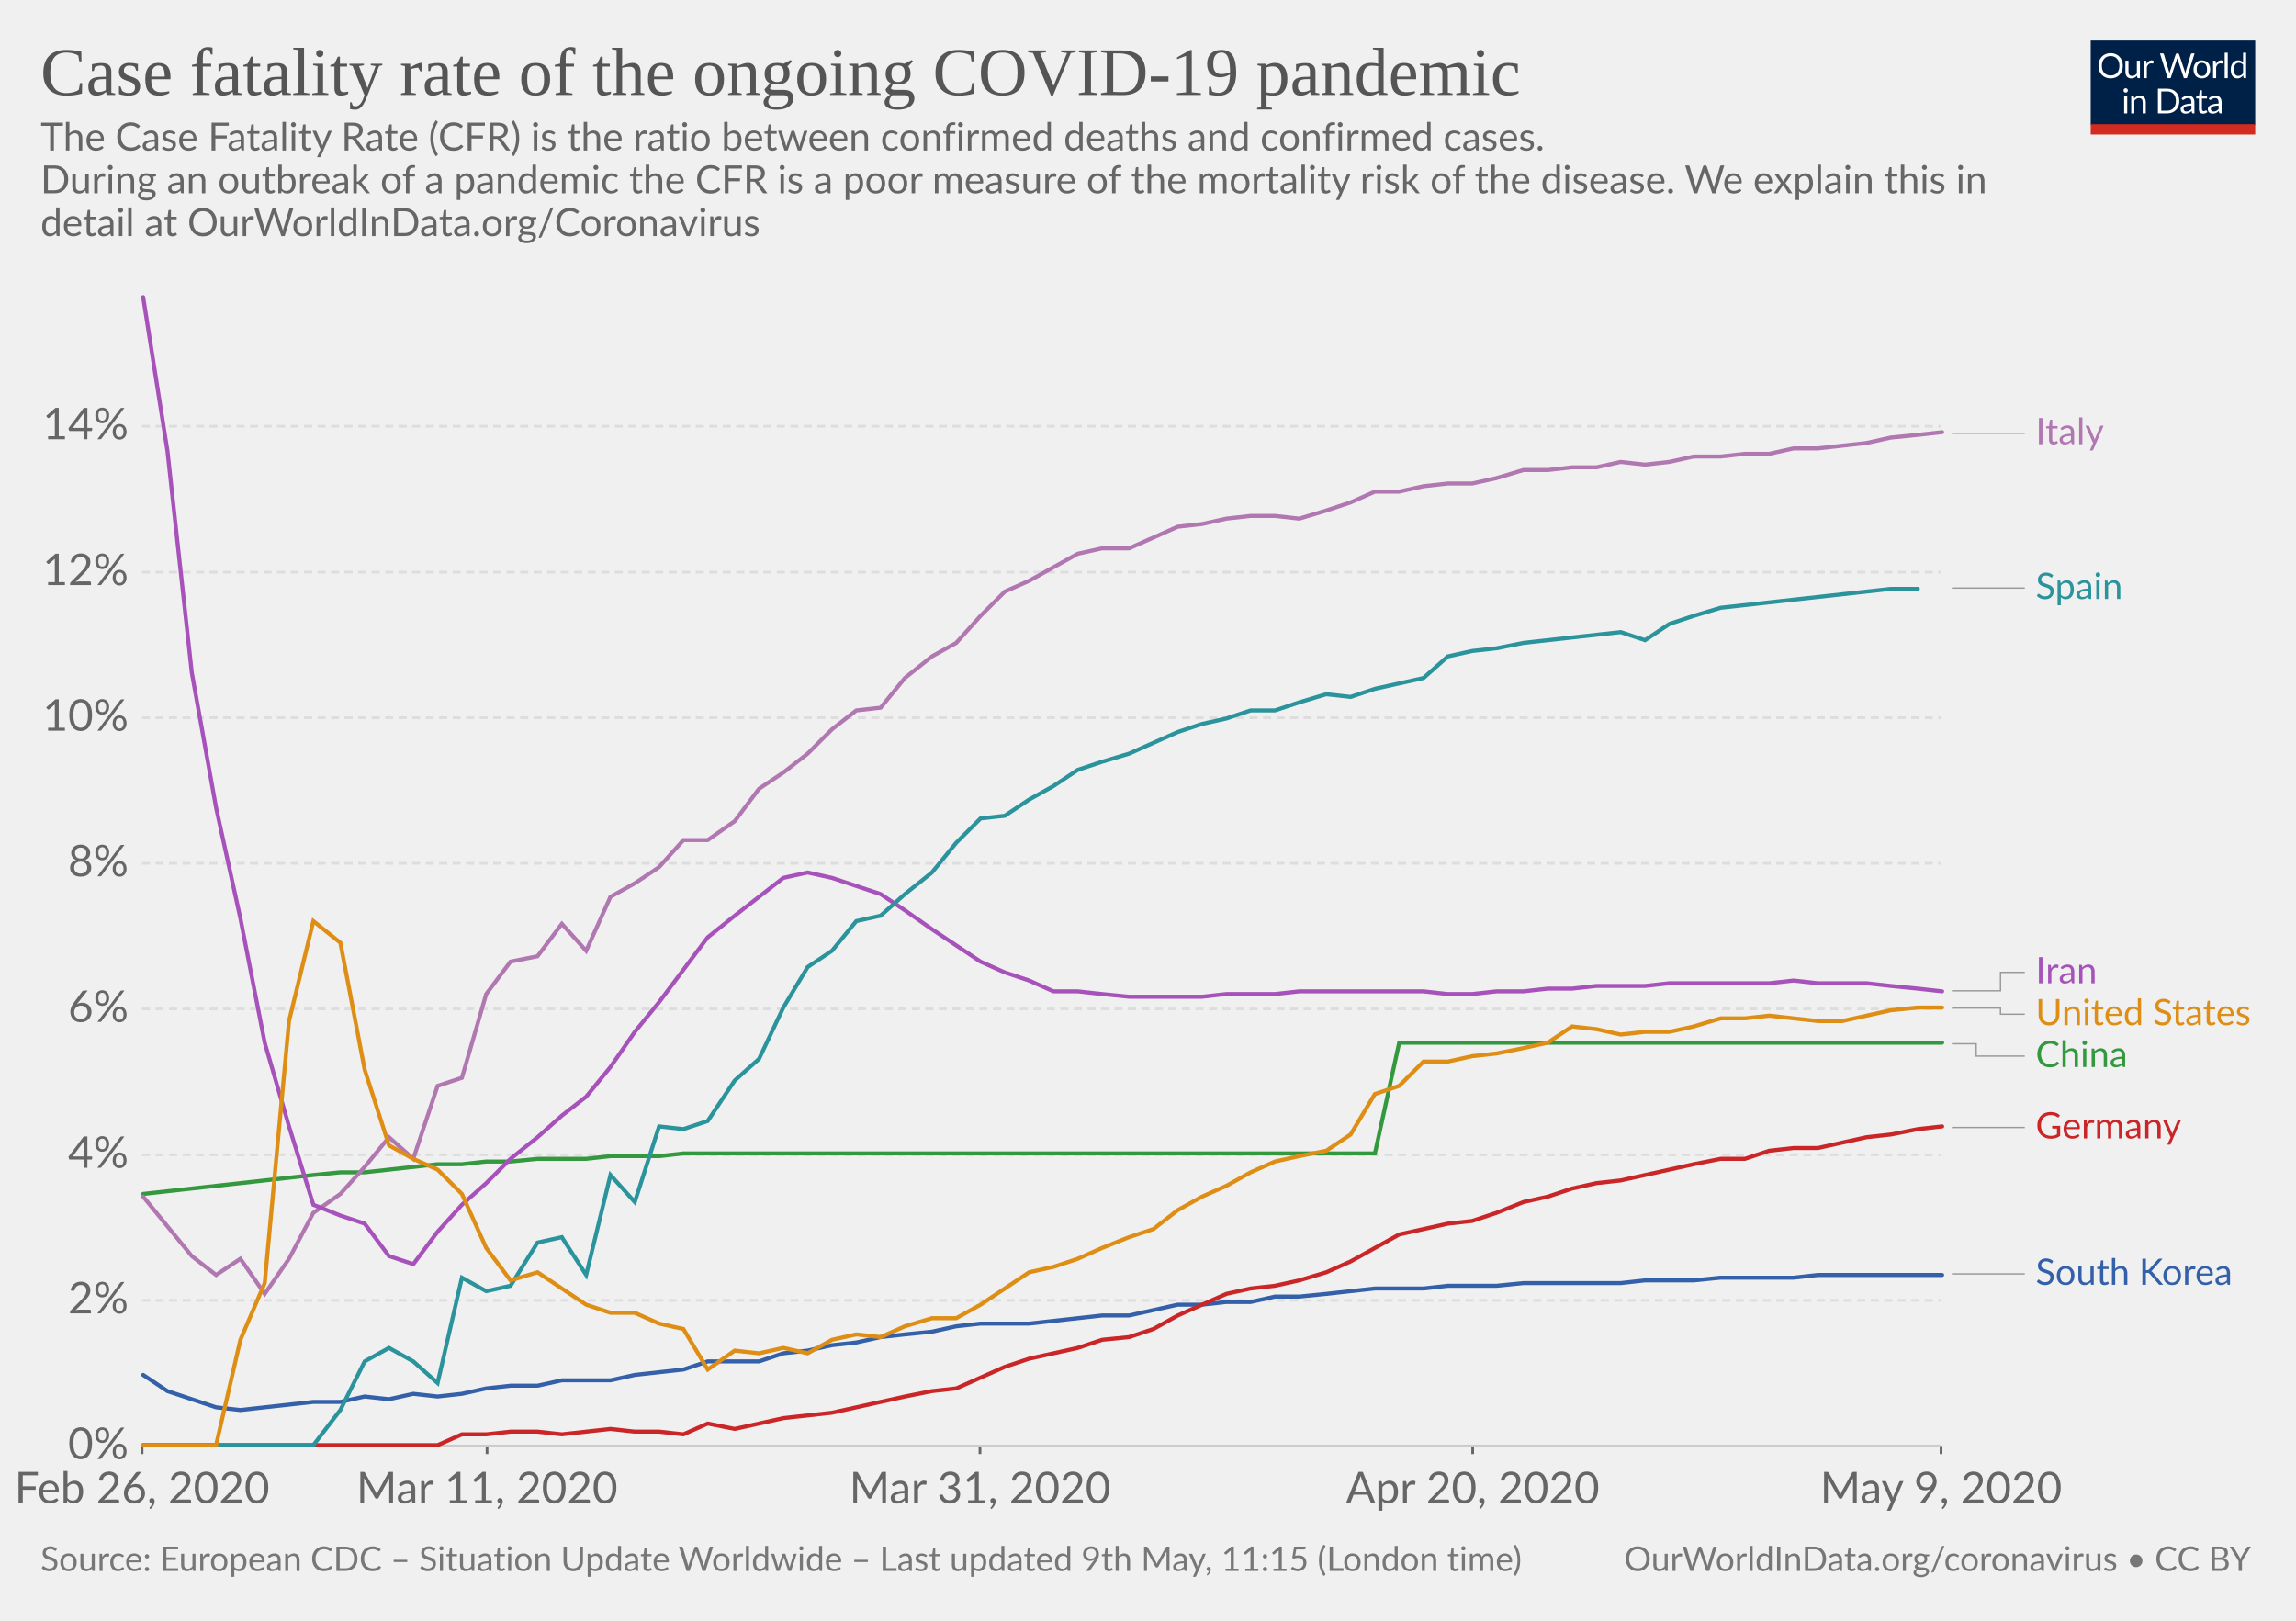
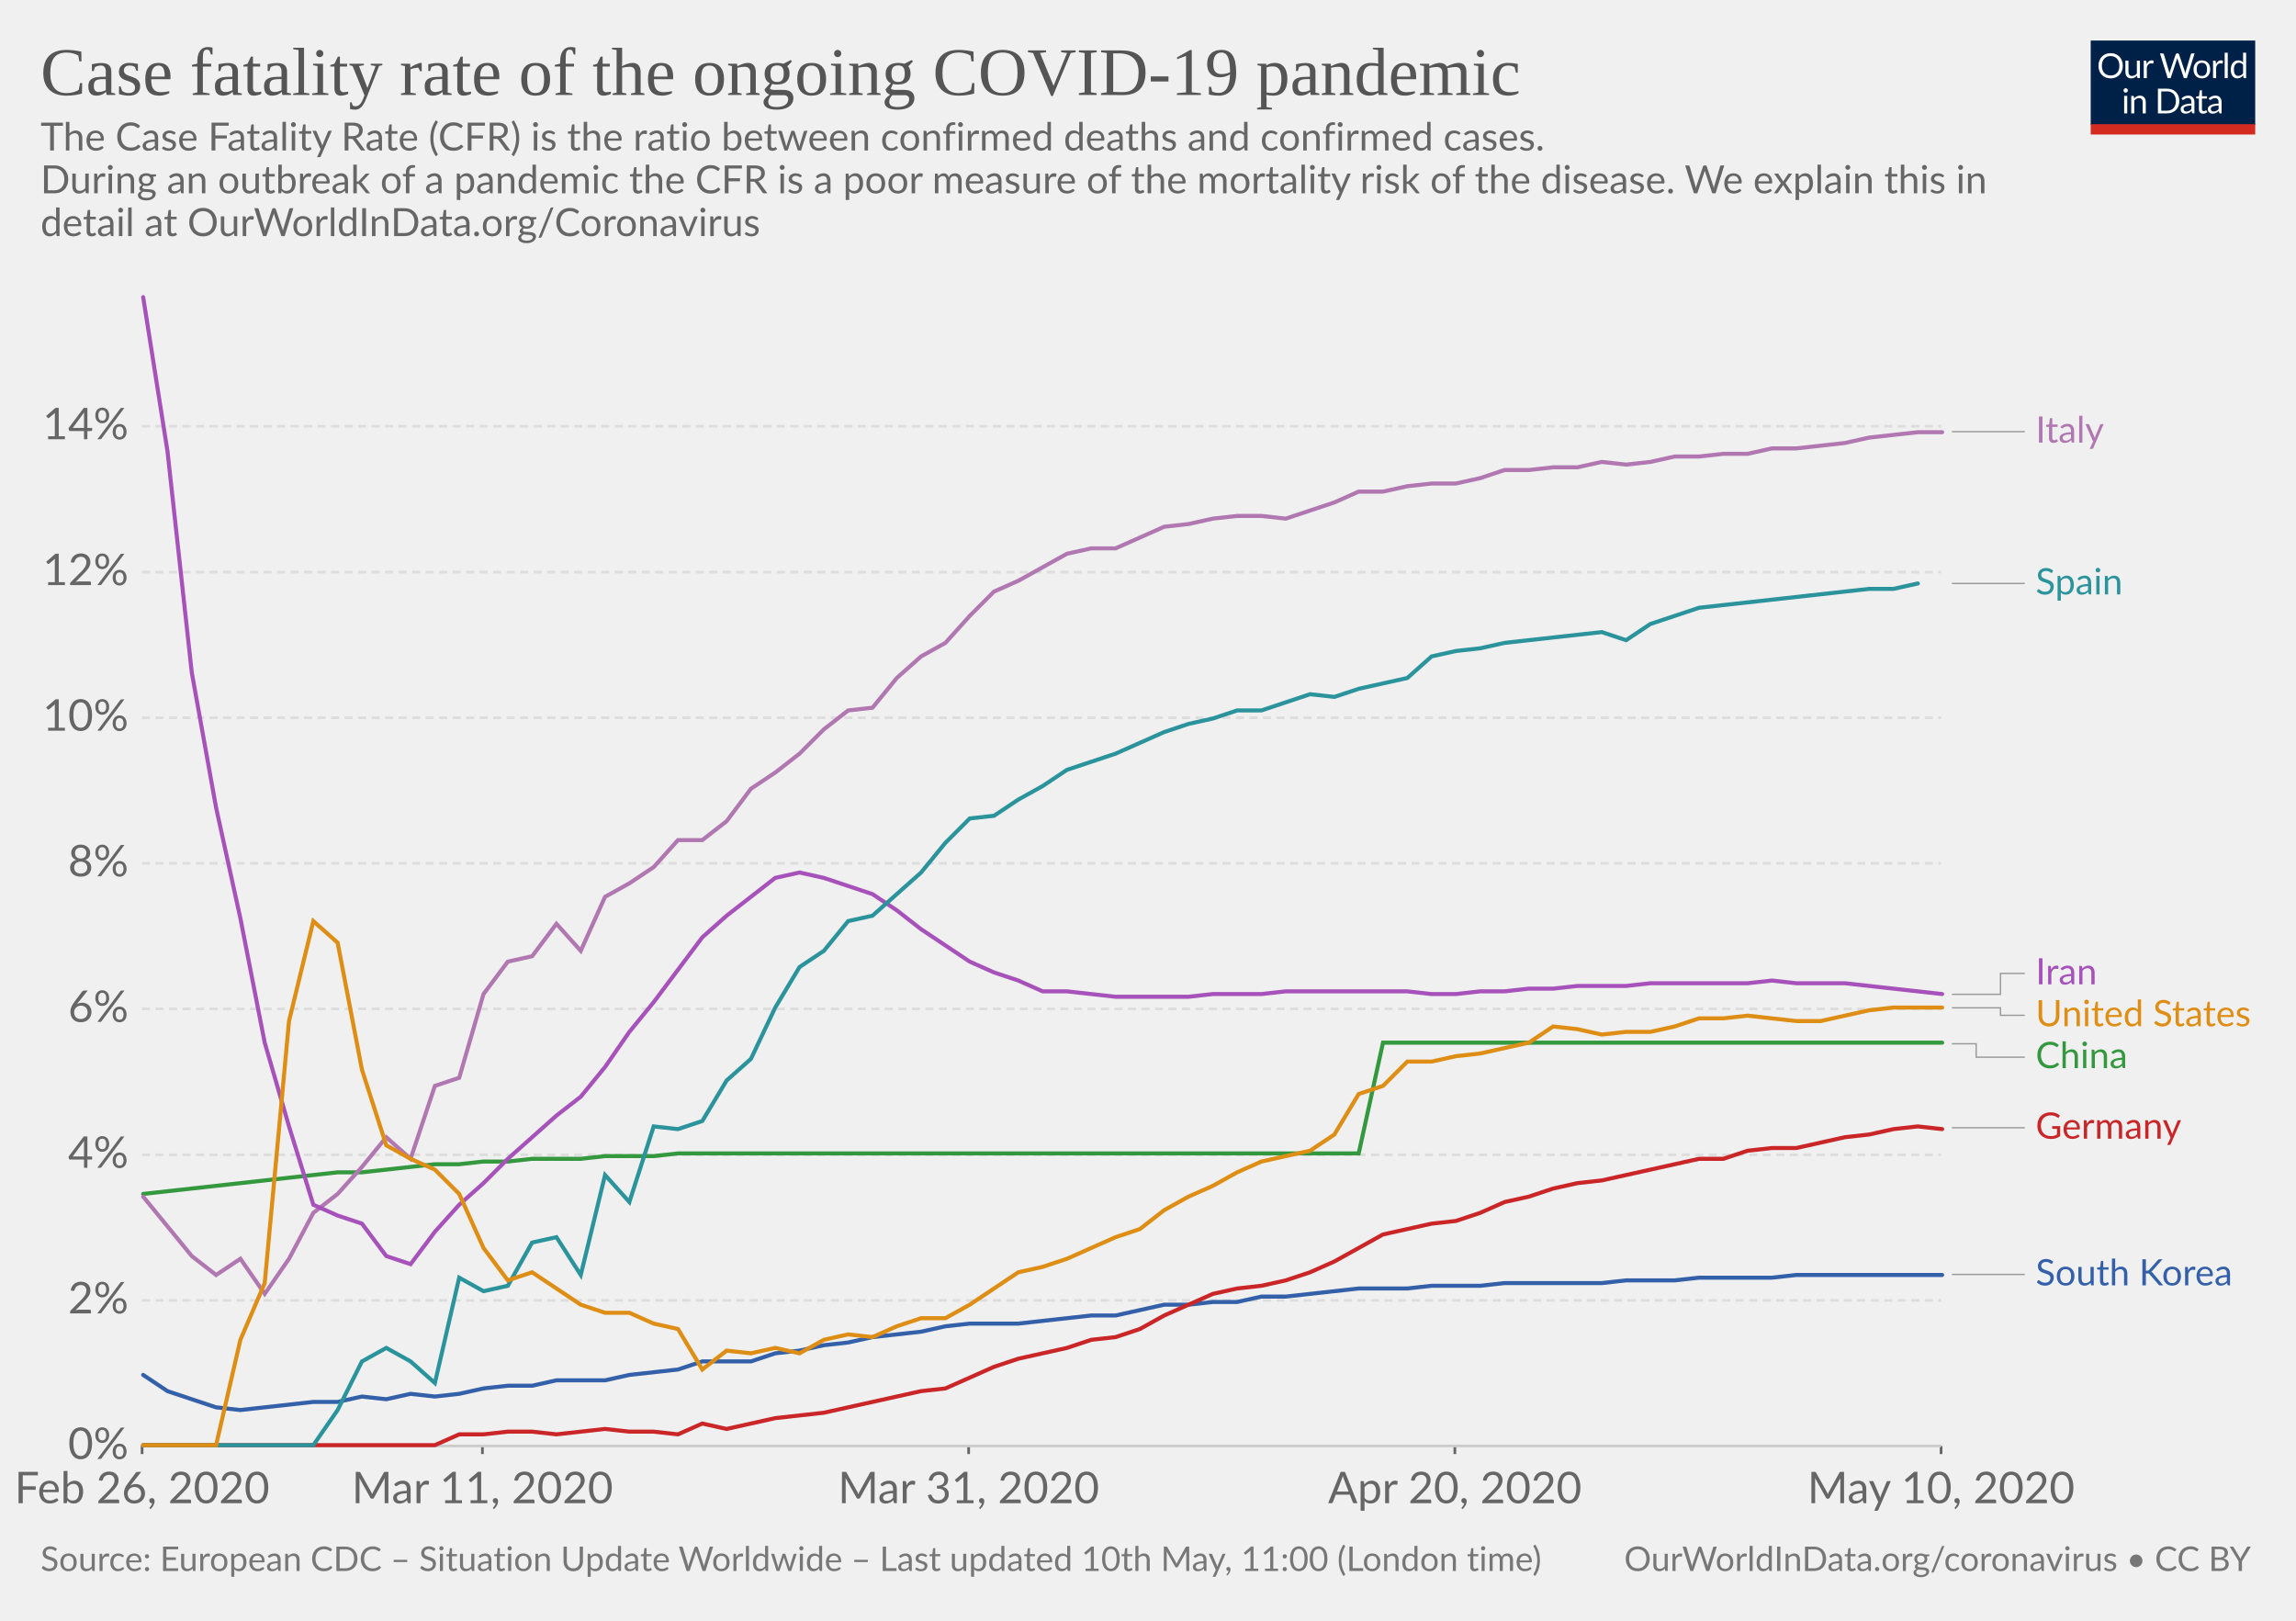
<svg xmlns="http://www.w3.org/2000/svg" version="1.1" style="background-color:#fff;-webkit-font-smoothing:antialiased" width="850" height="600" viewBox="0 0 850 600" font-family="Lato,'Helvetica Neue',Helvetica,Arial,sans-serif" font-size="18" text-rendering="optimizeLegibility">
  <g class="HeaderView">
    <g transform="matrix(.29 0 0 .29 774 15)">
      <svg width="210" height="120" viewBox="0 0 210 120" fill="none">
        <g clip-path="url(#clip0)">
          <path d="M0 0h210v107.89H0V0z" fill="#002147" />
          <path d="M40.98 32.25c0 2.36-.38 4.53-1.12 6.51a14.26 14.26 0 01-8.1 8.4c-1.9.78-4.02 1.17-6.34 1.17-2.31 0-4.42-.39-6.33-1.17a14.31 14.31 0 01-8.08-8.4 18.29 18.29 0 01-1.12-6.51c0-2.36.38-4.53 1.12-6.5.75-1.97 1.8-3.67 3.17-5.1 1.37-1.43 3-2.55 4.9-3.34 1.92-.8 4.03-1.19 6.34-1.19 2.32 0 4.43.4 6.34 1.19 1.92.8 3.56 1.9 4.93 3.34a14.87 14.87 0 013.17 5.1 18.1 18.1 0 011.12 6.5zm-4.38 0c0-1.94-.26-3.68-.8-5.22a10.91 10.91 0 00-2.24-3.89 9.68 9.68 0 00-3.52-2.46 11.95 11.95 0 00-4.62-.86c-1.68 0-3.21.28-4.6.86a9.88 9.88 0 00-3.54 2.46 10.91 10.91 0 00-2.24 3.9c-.53 1.53-.8 3.27-.8 5.2 0 1.94.27 3.68.8 5.22a11.17 11.17 0 002.24 3.9 10.01 10.01 0 003.55 2.44c1.38.56 2.9.83 4.6.83 1.7 0 3.24-.27 4.61-.83a9.8 9.8 0 003.52-2.44 11.17 11.17 0 002.25-3.9c.53-1.54.8-3.28.8-5.21zm26.22-6.54V48H60.5c-.56 0-.9-.27-1.05-.81l-.31-2.4a12.45 12.45 0 01-3.26 2.6c-1.2.64-2.58.96-4.13.96-1.22 0-2.3-.2-3.24-.6a6.52 6.52 0 01-2.33-1.7 7.37 7.37 0 01-1.43-2.67c-.3-1.04-.46-2.2-.46-3.45V25.7h3.91v14.22c0 1.68.38 2.99 1.15 3.91.77.93 1.96 1.39 3.54 1.39 1.16 0 2.24-.27 3.23-.82a10.42 10.42 0 002.8-2.28V25.7h3.91zm8.61 4.47a9.94 9.94 0 012.6-3.56 5.64 5.64 0 013.76-1.3c.47 0 .92.05 1.34.15.44.1.83.27 1.17.49L80 28.88c-.09.37-.3.55-.66.55-.2 0-.5-.04-.9-.13a6.21 6.21 0 00-3.24.18c-.54.2-1.03.5-1.47.92-.42.4-.81.9-1.17 1.5-.33.58-.64 1.26-.92 2.02V48h-3.94V25.71h2.25c.42 0 .72.08.88.25.16.16.27.44.33.83l.26 3.39zm61.16-13.7L122.75 48h-3.82l-7.99-24.05a21.95 21.95 0 01-.42-1.58 38.36 38.36 0 01-.44 1.58L102.05 48h-3.83L88.4 16.47h3.54c.38 0 .7.1.95.29.26.2.43.43.5.73l6.52 21.9c.1.4.2.83.28 1.28.1.46.2.94.29 1.46l.3-1.46c.12-.47.25-.9.38-1.27l7.41-21.91c.1-.25.26-.48.51-.69.27-.22.58-.33.95-.33h1.23c.38 0 .69.1.92.29.24.2.41.43.53.73l7.4 21.9a28.4 28.4 0 01.68 2.62 29.52 29.52 0 01.52-2.61l6.54-21.91c.07-.27.23-.5.48-.7.27-.21.58-.32.95-.32h3.32zm9.35 8.88c1.63 0 3.1.27 4.4.82a9.43 9.43 0 015.46 5.94c.5 1.4.74 2.98.74 4.73 0 1.76-.25 3.34-.74 4.75a9.43 9.43 0 01-5.46 5.92c-1.3.52-2.77.79-4.4.79-1.64 0-3.12-.27-4.44-.8a9.42 9.42 0 01-3.35-2.3c-.92-1-1.63-2.2-2.13-3.61-.49-1.41-.73-3-.73-4.75s.24-3.33.73-4.73c.5-1.43 1.2-2.64 2.13-3.63.93-1 2.04-1.77 3.35-2.31 1.32-.55 2.8-.82 4.44-.82zm0 19.89c2.2 0 3.84-.73 4.93-2.2 1.08-1.48 1.63-3.54 1.63-6.18 0-2.66-.55-4.72-1.63-6.2-1.09-1.49-2.73-2.23-4.93-2.23-1.12 0-2.09.2-2.93.57-.82.39-1.5.94-2.06 1.65-.55.72-.96 1.61-1.24 2.67-.26 1.04-.4 2.22-.4 3.54 0 2.64.55 4.7 1.64 6.18 1.1 1.47 2.76 2.2 4.99 2.2zm17.97-15.07a9.94 9.94 0 012.6-3.56 5.64 5.64 0 013.76-1.3c.47 0 .91.05 1.34.15.44.1.83.27 1.16.49l-.28 2.92c-.09.37-.31.55-.66.55-.2 0-.5-.04-.9-.13a6.2 6.2 0 00-3.24.18c-.54.2-1.03.5-1.47.92-.43.4-.82.9-1.17 1.5a13.1 13.1 0 00-.92 2.02V48h-3.94V25.71h2.24c.43 0 .72.08.88.25.17.16.28.44.33.83l.27 3.39zm15.04-14.59V48h-3.92V15.6h3.92zm19.55 15.43a6.22 6.22 0 00-2.38-2.05 6.7 6.7 0 00-2.86-.6c-2.07 0-3.66.75-4.77 2.23-1.12 1.48-1.68 3.6-1.68 6.33 0 1.46.13 2.7.38 3.74a7.29 7.29 0 001.1 2.56 4.35 4.35 0 001.78 1.45c.7.3 1.5.46 2.4.46 1.29 0 2.41-.3 3.36-.88a9.6 9.6 0 002.67-2.49V31.02zm3.91-15.43V48h-2.33c-.56 0-.9-.27-1.06-.81l-.35-2.71a12.13 12.13 0 01-3.25 2.77 8.28 8.28 0 01-4.23 1.06 7.31 7.31 0 01-6.14-2.9c-.73-.96-1.3-2.15-1.69-3.57a18.35 18.35 0 01.07-9.48 11.29 11.29 0 011.89-3.7 8.7 8.7 0 017.06-3.34 7.96 7.96 0 016.12 2.62V15.59h3.91zM46.61 70.71V93H42.7V70.71h3.91zm.84-7c0 .39-.08.75-.24 1.09-.15.32-.35.61-.62.88-.25.25-.55.44-.9.59a2.67 2.67 0 01-2.16 0 2.9 2.9 0 01-1.45-1.47 2.67 2.67 0 010-2.16c.15-.35.35-.65.6-.9.25-.27.53-.47.85-.62a2.67 2.67 0 012.16 0c.35.15.65.35.9.62.27.25.47.55.62.9.16.34.24.7.24 1.08zm7.97 10.24c.49-.54 1-1.04 1.54-1.48a9.85 9.85 0 013.66-1.84 8.96 8.96 0 015.43.35c.94.4 1.72.97 2.33 1.71.63.74 1.11 1.62 1.43 2.67.32 1.04.49 2.19.49 3.45V93h-3.94V78.81c0-1.69-.4-3-1.17-3.92-.76-.93-1.93-1.4-3.5-1.4-1.15 0-2.24.27-3.25.83-1 .56-1.92 1.31-2.77 2.27V93h-3.94V70.71h2.35c.56 0 .9.28 1.04.82l.3 2.42zm57.7 3.3c0 2.36-.37 4.5-1.11 6.44a14.3 14.3 0 01-3.17 4.98c-1.37 1.37-3 2.45-4.93 3.2-1.9.76-4.02 1.13-6.33 1.13H85.8V61.47h11.77c2.31 0 4.42.39 6.33 1.15a13.8 13.8 0 018.1 8.18 17.75 17.75 0 011.12 6.45zm-4.37 0c0-1.94-.26-3.67-.8-5.2a10.94 10.94 0 00-2.23-3.87 9.57 9.57 0 00-3.53-2.42 12.23 12.23 0 00-4.61-.83h-7.5v24.62h7.5c1.7 0 3.24-.28 4.61-.84a9.7 9.7 0 003.53-2.4 10.94 10.94 0 002.24-3.87c.53-1.53.8-3.26.8-5.2zm19.8 5.72c-1.8.06-3.34.2-4.62.44-1.26.22-2.3.51-3.1.88-.8.36-1.37.8-1.74 1.3-.35.5-.53 1.05-.53 1.67 0 .58.1 1.1.3 1.52a3 3 0 00.76 1.05c.34.27.73.46 1.17.6.45.11.94.17 1.45.17a7.28 7.28 0 003.5-.81 11.95 11.95 0 002.82-2.2v-4.62zm-12.65-9.11a12.73 12.73 0 013.98-2.66c1.43-.59 3-.88 4.73-.88 1.25 0 2.36.2 3.33.61a6.81 6.81 0 013.94 4.38c.33 1.04.5 2.19.5 3.43V93h-1.74a1.8 1.8 0 01-.88-.18c-.2-.13-.36-.38-.48-.74l-.44-2.12c-.59.55-1.16 1.03-1.72 1.46a9.48 9.48 0 01-3.74 1.7c-.69.15-1.46.23-2.3.23-.87 0-1.69-.12-2.45-.35a5.34 5.34 0 01-3.34-2.93 6.64 6.64 0 01-.49-2.64c0-.88.25-1.72.73-2.53a6.33 6.33 0 012.35-2.17c1.09-.63 2.5-1.15 4.25-1.54 1.75-.41 3.89-.65 6.42-.7v-1.75c0-1.73-.37-3.03-1.12-3.91-.75-.9-1.84-1.34-3.28-1.34-.97 0-1.78.12-2.44.37-.64.23-1.2.5-1.7.81l-1.23.82c-.33.23-.67.35-1 .35-.27 0-.5-.07-.69-.2a2.1 2.1 0 01-.48-.53l-.7-1.25zm27.67 19.5c-1.76 0-3.12-.5-4.07-1.48-.94-.98-1.41-2.4-1.41-4.25V74h-2.68a.9.9 0 01-.6-.2c-.16-.14-.24-.36-.24-.66v-1.56l3.65-.46.9-6.89c.05-.22.14-.4.29-.52a.88.88 0 01.62-.22H142v7.67h6.44V74h-6.44v13.38c0 .94.22 1.63.68 2.09.45.45 1.04.68 1.76.68a3.21 3.21 0 001.85-.53l.55-.35c.16-.12.3-.18.41-.18.2 0 .4.13.55.38l1.15 1.87a7.45 7.45 0 01-2.44 1.5c-.96.35-1.94.52-2.95.52zm19.68-10.4c-1.8.07-3.34.21-4.62.45-1.26.22-2.3.51-3.1.88-.8.36-1.37.8-1.74 1.3-.35.5-.53 1.05-.53 1.67 0 .58.1 1.1.3 1.52.18.42.44.77.76 1.05.34.27.73.46 1.17.6.45.11.94.17 1.45.17a7.3 7.3 0 003.5-.81 12.04 12.04 0 002.82-2.2v-4.62zm-12.65-9.1a12.72 12.72 0 013.99-2.66c1.42-.59 3-.88 4.72-.88 1.25 0 2.36.2 3.33.61a6.81 6.81 0 013.94 4.38c.33 1.04.5 2.19.5 3.43V93h-1.74a1.8 1.8 0 01-.88-.18c-.2-.13-.36-.38-.48-.74l-.44-2.12c-.59.55-1.16 1.03-1.72 1.46a9.48 9.48 0 01-3.74 1.7c-.69.15-1.46.23-2.3.23-.87 0-1.69-.12-2.45-.35a5.33 5.33 0 01-3.34-2.93 6.62 6.62 0 01-.49-2.64c0-.88.25-1.72.73-2.53a6.33 6.33 0 012.35-2.17c1.09-.63 2.5-1.15 4.25-1.54 1.74-.41 3.89-.65 6.42-.7v-1.75c0-1.73-.37-3.03-1.12-3.91-.75-.9-1.84-1.34-3.28-1.34-.97 0-1.78.12-2.44.37-.64.23-1.2.5-1.7.81-.46.3-.87.57-1.22.82-.34.23-.68.35-1.02.35-.26 0-.49-.07-.68-.2-.19-.14-.35-.32-.48-.53l-.7-1.25z" fill="#fff" />
          <path fill="#D42B21" d="M0 106.79h210V120H0z" />
        </g>
        <defs>
          <clipPath id="clip0">
            <path fill="#fff" d="M0 0h210v120H0z" />
          </clipPath>
        </defs>
      </svg>
    </g>
    <a href="https://ourworldindata.org/grapher/case-fatality-rate-covid-19" target="_blank" font-family="&quot;Playfair Display&quot;,Georgia,&quot;Times New Roman&quot;,serif">
      <text font-size="25.2" x="15" y="35.2" fill="#555">
        <tspan x="15" y="35.16">Case fatality rate of the ongoing COVID-19 pandemic</tspan>
      </text>
    </a>
    <text font-size="14.4" x="15" y="55.7" fill="#666">
      <tspan x="15" y="55.72">The Case Fatality Rate (CFR) is the ratio between confirmed deaths and confirmed cases.</tspan>
      <tspan x="15" y="71.56"> During an outbreak of a pandemic the CFR is a poor measure of the mortality risk of the disease. We explain this in</tspan>
      <tspan x="15" y="87.4">detail at OurWorldInData.org/Coronavirus</tspan>
    </text>
  </g>
  <g class="LineChart">
    <defs>
      <clipPath id="a">
        <path d="M42.56 0h830v893.8h-830z" />
      </clipPath>
    </defs>
    <g class="AxisBoxView">
      <g class="HorizontalAxis">
-         <path stroke="#666" d="M52.6 535.3v3M180.3 535.3v3M362.8 535.3v3M545.2 535.3v3M718.6 535.3v3" />
+         <path stroke="#666" d="M52.6 535.3v3M178.6 535.3v3M358.6 535.3v3M538.6 535.3v3M718.6 535.3v3" />
        <text x="52.6" y="556.5" fill="#666" text-anchor="middle" font-size="16.2">Feb 26, 2020</text>
-         <text x="180.3" y="556.5" fill="#666" text-anchor="middle" font-size="16.2">Mar 11, 2020</text>
-         <text x="362.8" y="556.5" fill="#666" text-anchor="middle" font-size="16.2">Mar 31, 2020</text>
-         <text x="545.2" y="556.5" fill="#666" text-anchor="middle" font-size="16.2">Apr 20, 2020</text>
-         <text x="718.6" y="556.5" fill="#666" text-anchor="middle" font-size="16.2">May 9, 2020</text>
+         <text x="178.6" y="556.5" fill="#666" text-anchor="middle" font-size="16.2">Mar 11, 2020</text>
+         <text x="358.6" y="556.5" fill="#666" text-anchor="middle" font-size="16.2">Mar 31, 2020</text>
+         <text x="538.6" y="556.5" fill="#666" text-anchor="middle" font-size="16.2">Apr 20, 2020</text>
+         <text x="718.6" y="556.5" fill="#666" text-anchor="middle" font-size="16.2">May 10, 2020</text>
      </g>
      <g class="VerticalAxis" fill="#666" dominant-baseline="middle" text-anchor="end" font-size="16.2">
        <text x="47.56" y="535.3">0%</text>
        <text x="47.56" y="481.4">2%</text>
        <text x="47.56" y="427.5">4%</text>
        <text x="47.56" y="373.5">6%</text>
        <text x="47.56" y="319.6">8%</text>
        <text x="47.56" y="265.7">10%</text>
        <text x="47.56" y="211.8">12%</text>
        <text x="47.56" y="157.8">14%</text>
      </g>
      <g class="AxisGridLines">
        <path stroke="#ccc" d="M52.56 535.3H718.6" />
        <path stroke="#ddd" stroke-dasharray="3,2" d="M52.56 481.4H718.6M52.56 427.5H718.6M52.56 373.5H718.6M52.56 319.6H718.6M52.56 265.7H718.6M52.56 211.8H718.6M52.56 157.8H718.6" />
      </g>
    </g>
    <g clip-path="url(#a)">
      <g class="HeightedLegend" cursor="pointer">
        <g class="legendMark">
          <g class="indicator">
-             <path d="M722.6 160.4h13.5v0h13.5" stroke="#999" stroke-width=".5" fill="none" />
+             <path d="M722.6 159.8h13.5v0h13.5" stroke="#999" stroke-width=".5" fill="none" />
          </g>
-           <text font-size="13.5" x="753.6" y="164.5" fill="#b077b1">
-             <tspan x="753.6" y="164.45">Italy</tspan>
+           <text font-size="13.5" x="753.6" y="163.9" fill="#b077b1">
+             <tspan x="753.6" y="163.85">Italy</tspan>
          </text>
        </g>
        <g class="legendMark">
          <g class="indicator">
-             <path d="M722.6 217.7h13.5v0h13.5" stroke="#999" stroke-width=".5" fill="none" />
+             <path d="M722.6 216h13.5v0h13.5" stroke="#999" stroke-width=".5" fill="none" />
          </g>
-           <text font-size="13.5" x="753.6" y="221.8" fill="#2a939b">
-             <tspan x="753.6" y="221.75">Spain</tspan>
+           <text font-size="13.5" x="753.6" y="220.1" fill="#2a939b">
+             <tspan x="753.6" y="220.05">Spain</tspan>
          </text>
        </g>
        <g class="legendMark">
          <g class="indicator">
-             <path d="M722.6 366.8h18v-6.83h9" stroke="#999" stroke-width=".5" fill="none" />
+             <path d="M722.6 368.1h18v-7.73h9" stroke="#999" stroke-width=".5" fill="none" />
          </g>
-           <text font-size="13.5" x="753.6" y="364" fill="#a652ba">
-             <tspan x="753.6" y="364.02">Iran</tspan>
+           <text font-size="13.5" x="753.6" y="364.4" fill="#a652ba">
+             <tspan x="753.6" y="364.42">Iran</tspan>
          </text>
        </g>
        <g class="legendMark">
          <g class="indicator">
-             <path d="M722.6 373.2h18v2.27h9" stroke="#999" stroke-width=".5" fill="none" />
+             <path d="M722.6 373.1h18v2.77h9" stroke="#999" stroke-width=".5" fill="none" />
          </g>
-           <text font-size="13.5" x="753.6" y="379.5" fill="#de8e15">
-             <tspan x="753.6" y="379.52">United States</tspan>
+           <text font-size="13.5" x="753.6" y="379.9" fill="#de8e15">
+             <tspan x="753.6" y="379.92">United States</tspan>
          </text>
        </g>
        <g class="legendMark">
          <g class="indicator">
-             <path d="M722.6 386.4h9v4.57h18" stroke="#999" stroke-width=".5" fill="none" />
+             <path d="M722.6 386.4h9v4.97h18" stroke="#999" stroke-width=".5" fill="none" />
          </g>
-           <text font-size="13.5" x="753.6" y="395" fill="#34983f">
-             <tspan x="753.6" y="395.02">China</tspan>
+           <text font-size="13.5" x="753.6" y="395.4" fill="#34983f">
+             <tspan x="753.6" y="395.42">China</tspan>
          </text>
        </g>
        <g class="legendMark">
          <g class="indicator">
-             <path d="M722.6 417.4h13.5v0h13.5" stroke="#999" stroke-width=".5" fill="none" />
+             <path d="M722.6 417.5h13.5v0h13.5" stroke="#999" stroke-width=".5" fill="none" />
          </g>
-           <text font-size="13.5" x="753.6" y="421.4" fill="#ca2628">
-             <tspan x="753.6" y="421.45">Germany</tspan>
+           <text font-size="13.5" x="753.6" y="421.6" fill="#ca2628">
+             <tspan x="753.6" y="421.55">Germany</tspan>
          </text>
        </g>
        <g class="legendMark">
          <g class="indicator">
-             <path d="M722.6 471.6h13.5v0h13.5" stroke="#999" stroke-width=".5" fill="none" />
+             <path d="M722.6 471.8h13.5v0h13.5" stroke="#999" stroke-width=".5" fill="none" />
          </g>
-           <text font-size="13.5" x="753.6" y="475.7" fill="#3360a9">
-             <tspan x="753.6" y="475.65">South Korea</tspan>
+           <text font-size="13.5" x="753.6" y="475.9" fill="#3360a9">
+             <tspan x="753.6" y="475.85">South Korea</tspan>
          </text>
        </g>
      </g>
      <g class="Lines">
        <g class="key-China_0">
-           <path stroke="#34983f" stroke-linecap="round" d="M53 442l9-1 9-1 9-1 9-1 9-1 9-1 9-1 10-1h9l9-1 9-1 9-1h9l9-1h9l10-1h18l9-1h18l9-1h256l9-41h201" fill="none" stroke-width="1.5" />
+           <path stroke="#34983f" stroke-linecap="round" d="M53 442l9-1 9-1 9-1 9-1 9-1 9-1 9-1 9-1h9l9-1 9-1 9-1h9l9-1h9l9-1h18l9-1h18l9-1h252l9-41h207" fill="none" stroke-width="1.5" />
        </g>
        <g class="key-Italy_0">
-           <path stroke="#b077b1" stroke-linecap="round" d="M53 443l9 11 9 11 9 7 9-6 9 13 9-13 9-17 10-7 9-10 9-11 9 8 9-27 9-3 9-31 9-12 10-2 9-12 9 10 9-20 9-5 9-6 9-10h9l10-7 9-12 9-6 9-7 9-9 9-7 9-1 9-11 10-8 9-5 9-10 9-9 9-4 9-5 9-5 9-2h10l9-4 9-4 9-1 9-2 9-1h9l9 1 10-3 9-3 9-4h9l9-2 9-1h9l9-2 10-3h9l9-1h9l9-2 9 1 9-1 9-2h10l9-1h9l9-2h9l9-1 9-1 9-2 10-1 9-1" fill="none" stroke-width="1.5" />
+           <path stroke="#b077b1" stroke-linecap="round" d="M53 443l9 11 9 11 9 7 9-6 9 13 9-13 9-17 9-7 9-10 9-11 9 8 9-27 9-3 9-31 9-12 9-2 9-12 9 10 9-20 9-5 9-6 9-10h9l9-7 9-12 9-6 9-7 9-9 9-7 9-1 9-11 9-8 9-5 9-10 9-9 9-4 9-5 9-5 9-2h9l9-4 9-4 9-1 9-2 9-1h9l9 1 9-3 9-3 9-4h9l9-2 9-1h9l9-2 9-3h9l9-1h9l9-2 9 1 9-1 9-2h9l9-1h9l9-2h9l9-1 9-1 9-2 9-1 9-1h9" fill="none" stroke-width="1.5" />
        </g>
        <g class="key-South-Korea_0">
-           <path stroke="#3360a9" stroke-linecap="round" d="M53 509l9 6 9 3 9 3 9 1 9-1 9-1 9-1h10l9-2 9 1 9-2 9 1 9-1 9-2 9-1h10l9-2h18l9-2 9-1 9-1 9-3h19l9-3 9-1 9-2 9-1 9-2 9-1 10-1 9-2 9-1h18l9-1 9-1 9-1h10l9-2 9-2h9l9-1h9l9-2h9l10-1 9-1 9-1h18l9-1h18l10-1h36l9-1h18l10-1h27l9-1h46" fill="none" stroke-width="1.5" />
+           <path stroke="#3360a9" stroke-linecap="round" d="M53 509l9 6 9 3 9 3 9 1 9-1 9-1 9-1h9l9-2 9 1 9-2 9 1 9-1 9-2 9-1h9l9-2h18l9-2 9-1 9-1 9-3h18l9-3 9-1 9-2 9-1 9-2 9-1 9-1 9-2 9-1h18l9-1 9-1 9-1h9l9-2 9-2h9l9-1h9l9-2h9l9-1 9-1 9-1h18l9-1h18l9-1h36l9-1h18l9-1h27l9-1h54" fill="none" stroke-width="1.5" />
        </g>
        <g class="key-Iran_0">
-           <path stroke="#a652ba" stroke-linecap="round" d="M53 110l9 57 9 82 9 50 9 41 9 46 9 31 9 29 10 4 9 3 9 12 9 3 9-12 9-10 9-8 9-9 10-8 9-8 9-7 9-11 9-13 9-11 9-12 9-12 10-8 9-7 9-7 9-2 9 2 9 3 9 3 9 6 10 7 9 6 9 6 9 4 9 3 9 4h9l9 1 10 1h27l9-1h18l9-1h46l9 1h9l9-1h10l9-1h9l9-1h18l9-1h37l9-1 9 1h18l9 1 10 1 9 1" fill="none" stroke-width="1.5" />
+           <path stroke="#a652ba" stroke-linecap="round" d="M53 110l9 57 9 82 9 50 9 41 9 46 9 31 9 29 9 4 9 3 9 12 9 3 9-12 9-10 9-8 9-9 9-8 9-8 9-7 9-11 9-13 9-11 9-12 9-12 9-8 9-7 9-7 9-2 9 2 9 3 9 3 9 6 9 7 9 6 9 6 9 4 9 3 9 4h9l9 1 9 1h27l9-1h18l9-1h45l9 1h9l9-1h9l9-1h9l9-1h18l9-1h36l9-1 9 1h18l9 1 9 1 9 1 9 1" fill="none" stroke-width="1.5" />
        </g>
        <g class="key-Germany_0">
-           <path stroke="#ca2628" stroke-linecap="round" d="M53 535h109l9-4h9l9-1h10l9 1 9-1 9-1 9 1h9l9 1 9-4 10 2 9-2 9-2 9-1 9-1 9-2 9-2 9-2 10-2 9-1 9-4 9-4 9-3 9-2 9-2 9-3 10-1 9-3 9-5 9-4 9-4 9-2 9-1 9-2 10-3 9-4 9-5 9-5 9-2 9-2 9-1 9-3 10-4 9-2 9-3 9-2 9-1 9-2 9-2 9-2 10-2h9l9-3 9-1h9l9-2 9-2 9-1 10-2 9-1" fill="none" stroke-width="1.5" />
+           <path stroke="#ca2628" stroke-linecap="round" d="M53 535h108l9-4h9l9-1h9l9 1 9-1 9-1 9 1h9l9 1 9-4 9 2 9-2 9-2 9-1 9-1 9-2 9-2 9-2 9-2 9-1 9-4 9-4 9-3 9-2 9-2 9-3 9-1 9-3 9-5 9-4 9-4 9-2 9-1 9-2 9-3 9-4 9-5 9-5 9-2 9-2 9-1 9-3 9-4 9-2 9-3 9-2 9-1 9-2 9-2 9-2 9-2h9l9-3 9-1h9l9-2 9-2 9-1 9-2 9-1 9 1" fill="none" stroke-width="1.5" />
        </g>
        <g class="key-Spain_0">
-           <path stroke="#2a939b" stroke-linecap="round" d="M53 535h63l10-13 9-18 9-5 9 5 9 8 9-39 9 5 9-2 10-16 9-2 9 14 9-37 9 10 9-28 9 1 9-3 10-15 9-8 9-19 9-15 9-6 9-11 9-2 9-8 10-8 9-11 9-9 9-1 9-6 9-5 9-6 9-3 10-3 9-4 9-4 9-3 9-2 9-3h9l9-3 10-3 9 1 9-3 9-2 9-2 9-8 9-2 9-1 10-2 9-1 9-1 9-1 9-1 9 3 9-6 9-3 10-3 9-1 9-1 9-1 9-1 9-1 9-1 9-1h10" fill="none" stroke-width="1.5" />
+           <path stroke="#2a939b" stroke-linecap="round" d="M53 535h63l9-13 9-18 9-5 9 5 9 8 9-39 9 5 9-2 9-16 9-2 9 14 9-37 9 10 9-28 9 1 9-3 9-15 9-8 9-19 9-15 9-6 9-11 9-2 9-8 9-8 9-11 9-9 9-1 9-6 9-5 9-6 9-3 9-3 9-4 9-4 9-3 9-2 9-3h9l9-3 9-3 9 1 9-3 9-2 9-2 9-8 9-2 9-1 9-2 9-1 9-1 9-1 9-1 9 3 9-6 9-3 9-3 9-1 9-1 9-1 9-1 9-1 9-1 9-1h9l9-2" fill="none" stroke-width="1.5" />
        </g>
        <g class="key-United-States_0">
-           <path stroke="#de8e15" stroke-linecap="round" d="M53 535h27l9-39 9-21 9-97 9-37 10 8 9 47 9 28 9 5 9 4 9 9 9 20 9 12 10-3 9 6 9 6 9 3h9l9 4 9 2 9 15 10-7 9 1 9-2 9 2 9-5 9-2 9 1 9-4 10-3h9l9-5 9-6 9-6 9-2 9-3 9-4 10-4 9-3 9-7 9-5 9-4 9-5 9-4 9-2 10-2 9-6 9-15 9-3 9-9h9l9-2 9-1 10-2 9-2 9-6 9 1 9 2 9-1h9l9-2 10-3h9l9-1 9 1 9 1h9l9-2 9-2 10-1h9" fill="none" stroke-width="1.5" />
+           <path stroke="#de8e15" stroke-linecap="round" d="M53 535h27l9-39 9-21 9-97 9-37 9 8 9 47 9 28 9 5 9 4 9 9 9 20 9 12 9-3 9 6 9 6 9 3h9l9 4 9 2 9 15 9-7 9 1 9-2 9 2 9-5 9-2 9 1 9-4 9-3h9l9-5 9-6 9-6 9-2 9-3 9-4 9-4 9-3 9-7 9-5 9-4 9-5 9-4 9-2 9-2 9-6 9-15 9-3 9-9h9l9-2 9-1 9-2 9-2 9-6 9 1 9 2 9-1h9l9-2 9-3h9l9-1 9 1 9 1h9l9-2 9-2 9-1h18" fill="none" stroke-width="1.5" />
        </g>
      </g>
    </g>
  </g>
  <g class="SourcesFooter" fill="#777">
    <g class="clickable" fill="#777">
      <text font-size="12.6" x="15" y="581.6">
-         <tspan x="15" y="581.58">Source: European CDC – Situation Update Worldwide – Last updated 9th May, 11:15 (London time)</tspan>
+         <tspan x="15" y="581.58">Source: European CDC – Situation Update Worldwide – Last updated 10th May, 11:00 (London time)</tspan>
      </text>
    </g>
    <text font-size="12.6" x="601.3" y="581.6">
      <tspan x="601.27" y="581.58">
        <a target="_blank" href="https://ourworldindata.org/coronavirus" fill="#777">OurWorldInData.org/coronavirus</a> • <a class="cclogo" href="http://creativecommons.org/licenses/by/4.0/deed.en_US" target="_blank" fill="#777">CC BY</a>
      </tspan>
    </text>
  </g>
</svg>
